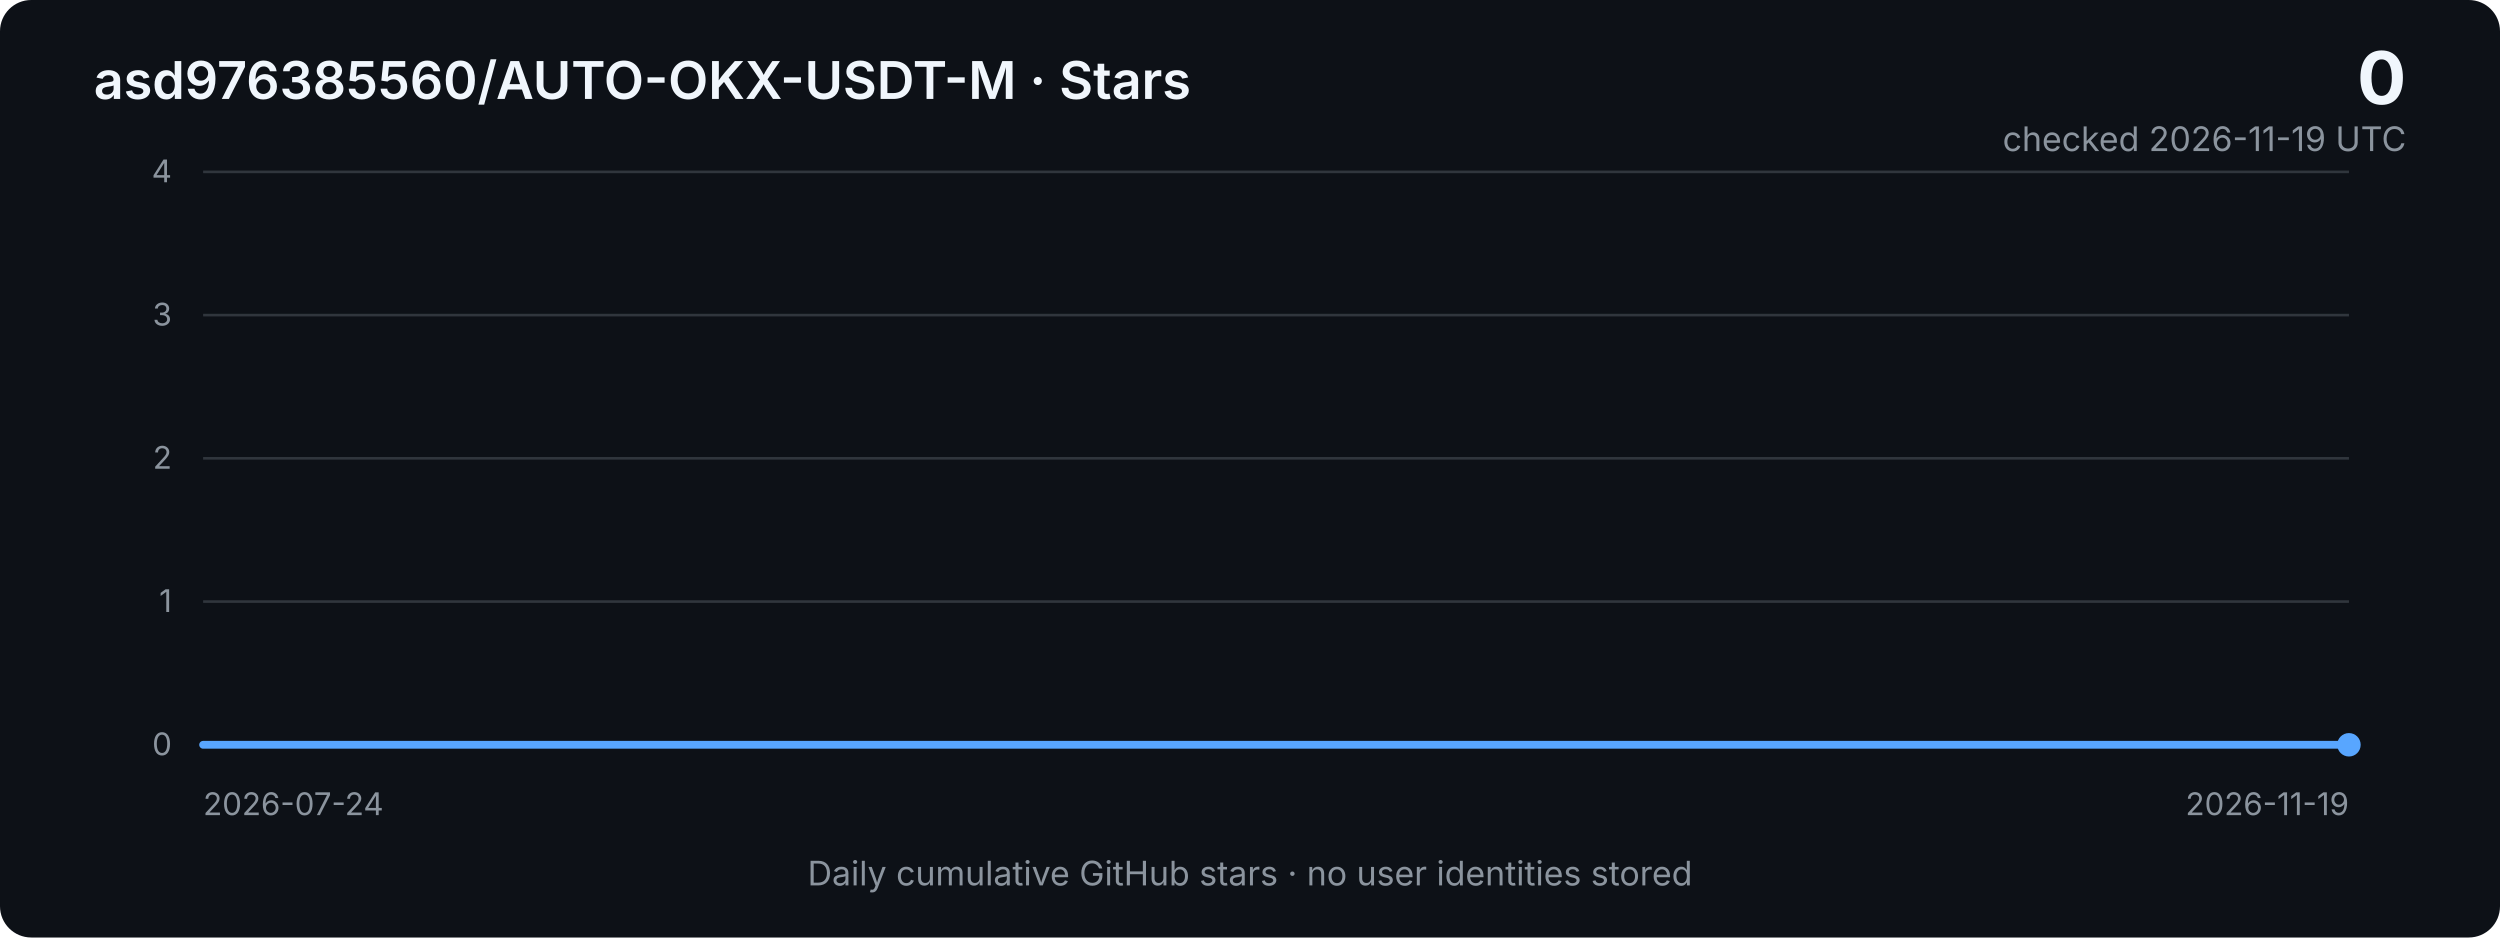
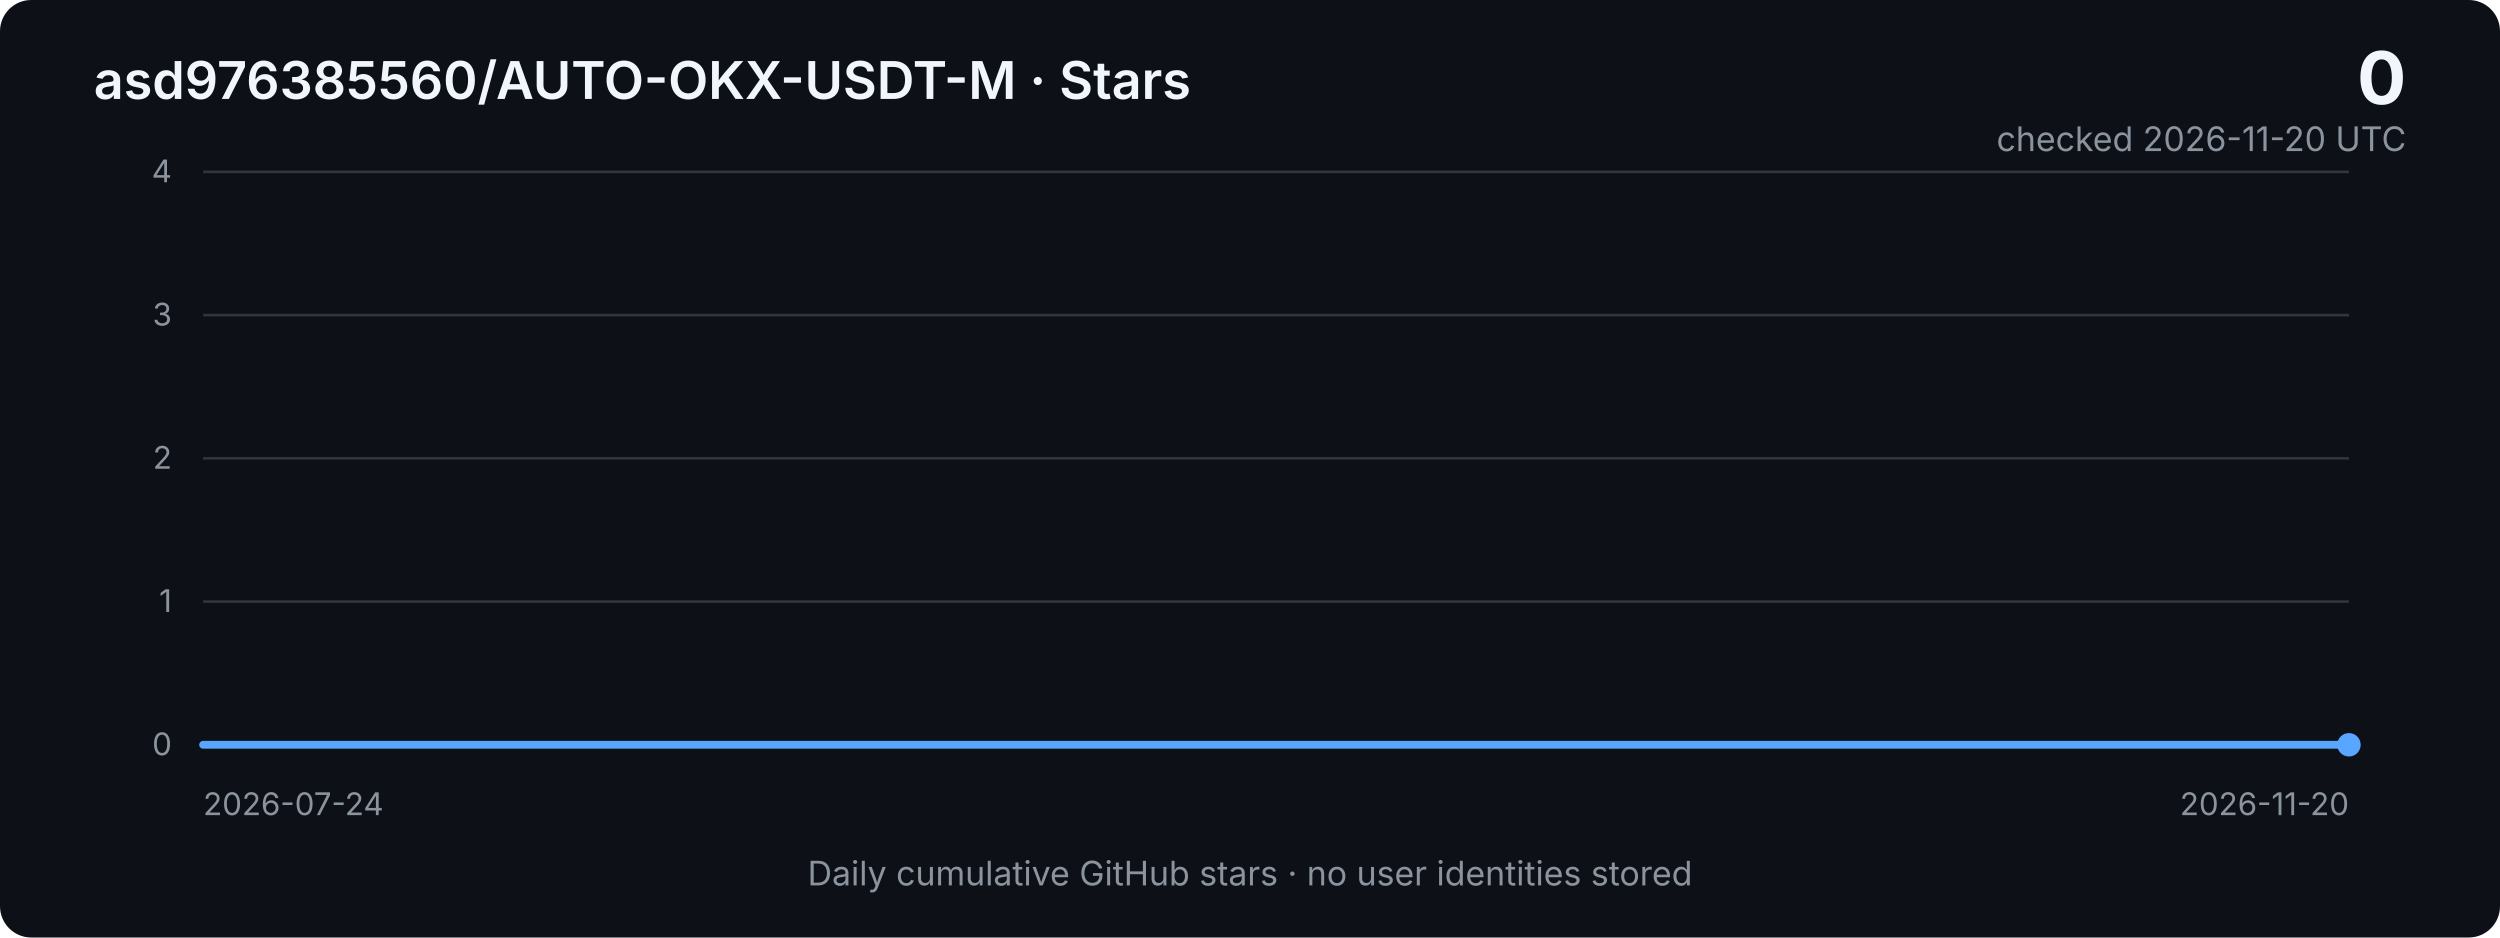
<svg xmlns="http://www.w3.org/2000/svg" width="960" height="360" viewBox="0 0 960 360" role="img" aria-labelledby="title desc">
  <defs>
    <linearGradient id="area" x1="0" x2="0" y1="0" y2="1">
      <stop offset="0%" stop-color="#2f81f7" stop-opacity="0.40" />
      <stop offset="100%" stop-color="#2f81f7" stop-opacity="0.03" />
    </linearGradient>
    <style>
      .bg { fill: #0d1117; }
      .grid { stroke: #30363d; stroke-width: 1; }
      .axis { fill: #8b949e; font: 12px -apple-system, BlinkMacSystemFont, "Segoe UI", sans-serif; }
      .title { fill: #f0f6fc; font: 600 20px -apple-system, BlinkMacSystemFont, "Segoe UI", sans-serif; }
      .metric { fill: #f0f6fc; font: 700 28px -apple-system, BlinkMacSystemFont, "Segoe UI", sans-serif; }
      .subtle { fill: #8b949e; font: 13px -apple-system, BlinkMacSystemFont, "Segoe UI", sans-serif; }
      .line { fill: none; stroke: #58a6ff; stroke-width: 3; stroke-linejoin: round; stroke-linecap: round; }
      .area { fill: url(#area); }
    </style>
  </defs>
  <rect class="bg" width="960" height="360" rx="12" />
  <text x="36" y="38" class="title">asd976385560/AUTO-OKX-USDT-M · Stars</text>
  <text x="924" y="40" text-anchor="end" class="metric">0</text>
-   <text x="924" y="58" text-anchor="end" class="subtle">checked 2026-11-19 UTC</text>
+   <text x="924" y="58" text-anchor="end" class="subtle">checked 2026-11-20 UTC</text>
  <line x1="78" y1="66.0" x2="902" y2="66.0" class="grid" />
  <text x="66" y="70.0" text-anchor="end" class="axis">4</text>
  <line x1="78" y1="121.0" x2="902" y2="121.0" class="grid" />
  <text x="66" y="125.0" text-anchor="end" class="axis">3</text>
  <line x1="78" y1="176.0" x2="902" y2="176.0" class="grid" />
  <text x="66" y="180.0" text-anchor="end" class="axis">2</text>
  <line x1="78" y1="231.0" x2="902" y2="231.0" class="grid" />
  <text x="66" y="235.0" text-anchor="end" class="axis">1</text>
  <line x1="78" y1="286.0" x2="902" y2="286.0" class="grid" />
  <text x="66" y="290.0" text-anchor="end" class="axis">0</text>
-   <polygon class="area" points="78,286 78.0,286.0 85.0,286.0 92.0,286.0 98.9,286.0 105.9,286.0 112.9,286.0 119.9,286.0 126.9,286.0 133.9,286.0 140.8,286.0 147.8,286.0 154.8,286.0 161.8,286.0 168.8,286.0 175.8,286.0 182.7,286.0 189.7,286.0 196.7,286.0 203.7,286.0 210.7,286.0 217.7,286.0 224.6,286.0 231.6,286.0 238.6,286.0 245.6,286.0 252.6,286.0 259.6,286.0 266.5,286.0 273.5,286.0 280.5,286.0 287.5,286.0 294.5,286.0 301.5,286.0 308.4,286.0 315.4,286.0 322.4,286.0 329.4,286.0 336.4,286.0 343.4,286.0 350.3,286.0 357.3,286.0 364.3,286.0 371.3,286.0 378.3,286.0 385.3,286.0 392.2,286.0 399.2,286.0 406.2,286.0 413.2,286.0 420.2,286.0 427.2,286.0 434.1,286.0 441.1,286.0 448.1,286.0 455.1,286.0 462.1,286.0 469.1,286.0 476.0,286.0 483.0,286.0 490.0,286.0 497.0,286.0 504.0,286.0 510.9,286.0 517.9,286.0 524.9,286.0 531.9,286.0 538.9,286.0 545.9,286.0 552.8,286.0 559.8,286.0 566.8,286.0 573.8,286.0 580.8,286.0 587.8,286.0 594.7,286.0 601.7,286.0 608.7,286.0 615.7,286.0 622.7,286.0 629.7,286.0 636.6,286.0 643.6,286.0 650.6,286.0 657.6,286.0 664.6,286.0 671.6,286.0 678.5,286.0 685.5,286.0 692.5,286.0 699.5,286.0 706.5,286.0 713.5,286.0 720.4,286.0 727.4,286.0 734.4,286.0 741.4,286.0 748.4,286.0 755.4,286.0 762.3,286.0 769.3,286.0 776.3,286.0 783.3,286.0 790.3,286.0 797.3,286.0 804.2,286.0 811.2,286.0 818.2,286.0 825.2,286.0 832.2,286.0 839.2,286.0 846.1,286.0 853.1,286.0 860.1,286.0 867.1,286.0 874.1,286.0 881.1,286.0 888.0,286.0 895.0,286.0 902.0,286.0 902,286" />
-   <polyline class="line" points="78.0,286.0 85.0,286.0 92.0,286.0 98.9,286.0 105.9,286.0 112.9,286.0 119.9,286.0 126.9,286.0 133.9,286.0 140.8,286.0 147.8,286.0 154.8,286.0 161.8,286.0 168.8,286.0 175.8,286.0 182.7,286.0 189.7,286.0 196.7,286.0 203.7,286.0 210.7,286.0 217.7,286.0 224.6,286.0 231.6,286.0 238.6,286.0 245.6,286.0 252.6,286.0 259.6,286.0 266.5,286.0 273.5,286.0 280.5,286.0 287.5,286.0 294.5,286.0 301.5,286.0 308.4,286.0 315.4,286.0 322.4,286.0 329.4,286.0 336.4,286.0 343.4,286.0 350.3,286.0 357.3,286.0 364.3,286.0 371.3,286.0 378.3,286.0 385.3,286.0 392.2,286.0 399.2,286.0 406.2,286.0 413.2,286.0 420.2,286.0 427.2,286.0 434.1,286.0 441.1,286.0 448.1,286.0 455.1,286.0 462.1,286.0 469.1,286.0 476.0,286.0 483.0,286.0 490.0,286.0 497.0,286.0 504.0,286.0 510.9,286.0 517.9,286.0 524.9,286.0 531.9,286.0 538.9,286.0 545.9,286.0 552.8,286.0 559.8,286.0 566.8,286.0 573.8,286.0 580.8,286.0 587.8,286.0 594.7,286.0 601.7,286.0 608.7,286.0 615.7,286.0 622.7,286.0 629.7,286.0 636.6,286.0 643.6,286.0 650.6,286.0 657.6,286.0 664.6,286.0 671.6,286.0 678.5,286.0 685.5,286.0 692.5,286.0 699.5,286.0 706.5,286.0 713.5,286.0 720.4,286.0 727.4,286.0 734.4,286.0 741.4,286.0 748.4,286.0 755.4,286.0 762.3,286.0 769.3,286.0 776.3,286.0 783.3,286.0 790.3,286.0 797.3,286.0 804.2,286.0 811.2,286.0 818.2,286.0 825.2,286.0 832.2,286.0 839.2,286.0 846.1,286.0 853.1,286.0 860.1,286.0 867.1,286.0 874.1,286.0 881.1,286.0 888.0,286.0 895.0,286.0 902.0,286.0" />
+   <polygon class="area" points="78,286 78.0,286.0 84.9,286.0 91.8,286.0 98.8,286.0 105.7,286.0 112.6,286.0 119.5,286.0 126.5,286.0 133.4,286.0 140.3,286.0 147.2,286.0 154.2,286.0 161.1,286.0 168.0,286.0 174.9,286.0 181.9,286.0 188.8,286.0 195.7,286.0 202.6,286.0 209.6,286.0 216.5,286.0 223.4,286.0 230.3,286.0 237.3,286.0 244.2,286.0 251.1,286.0 258.0,286.0 265.0,286.0 271.9,286.0 278.8,286.0 285.7,286.0 292.7,286.0 299.6,286.0 306.5,286.0 313.4,286.0 320.4,286.0 327.3,286.0 334.2,286.0 341.1,286.0 348.1,286.0 355.0,286.0 361.9,286.0 368.8,286.0 375.7,286.0 382.7,286.0 389.6,286.0 396.5,286.0 403.4,286.0 410.4,286.0 417.3,286.0 424.2,286.0 431.1,286.0 438.1,286.0 445.0,286.0 451.9,286.0 458.8,286.0 465.8,286.0 472.7,286.0 479.6,286.0 486.5,286.0 493.5,286.0 500.4,286.0 507.3,286.0 514.2,286.0 521.2,286.0 528.1,286.0 535.0,286.0 541.9,286.0 548.9,286.0 555.8,286.0 562.7,286.0 569.6,286.0 576.6,286.0 583.5,286.0 590.4,286.0 597.3,286.0 604.3,286.0 611.2,286.0 618.1,286.0 625.0,286.0 631.9,286.0 638.9,286.0 645.8,286.0 652.7,286.0 659.6,286.0 666.6,286.0 673.5,286.0 680.4,286.0 687.3,286.0 694.3,286.0 701.2,286.0 708.1,286.0 715.0,286.0 722.0,286.0 728.9,286.0 735.8,286.0 742.7,286.0 749.7,286.0 756.6,286.0 763.5,286.0 770.4,286.0 777.4,286.0 784.3,286.0 791.2,286.0 798.1,286.0 805.1,286.0 812.0,286.0 818.9,286.0 825.8,286.0 832.8,286.0 839.7,286.0 846.6,286.0 853.5,286.0 860.5,286.0 867.4,286.0 874.3,286.0 881.2,286.0 888.2,286.0 895.1,286.0 902.0,286.0 902,286" />
+   <polyline class="line" points="78.0,286.0 84.9,286.0 91.8,286.0 98.8,286.0 105.7,286.0 112.6,286.0 119.5,286.0 126.5,286.0 133.4,286.0 140.3,286.0 147.2,286.0 154.2,286.0 161.1,286.0 168.0,286.0 174.9,286.0 181.9,286.0 188.8,286.0 195.7,286.0 202.6,286.0 209.6,286.0 216.5,286.0 223.4,286.0 230.3,286.0 237.3,286.0 244.2,286.0 251.1,286.0 258.0,286.0 265.0,286.0 271.9,286.0 278.8,286.0 285.7,286.0 292.7,286.0 299.6,286.0 306.5,286.0 313.4,286.0 320.4,286.0 327.3,286.0 334.2,286.0 341.1,286.0 348.1,286.0 355.0,286.0 361.9,286.0 368.8,286.0 375.7,286.0 382.7,286.0 389.6,286.0 396.5,286.0 403.4,286.0 410.4,286.0 417.3,286.0 424.2,286.0 431.1,286.0 438.1,286.0 445.0,286.0 451.9,286.0 458.8,286.0 465.8,286.0 472.7,286.0 479.6,286.0 486.5,286.0 493.5,286.0 500.4,286.0 507.3,286.0 514.2,286.0 521.2,286.0 528.1,286.0 535.0,286.0 541.9,286.0 548.9,286.0 555.8,286.0 562.7,286.0 569.6,286.0 576.6,286.0 583.5,286.0 590.4,286.0 597.3,286.0 604.3,286.0 611.2,286.0 618.1,286.0 625.0,286.0 631.9,286.0 638.9,286.0 645.8,286.0 652.7,286.0 659.6,286.0 666.6,286.0 673.5,286.0 680.4,286.0 687.3,286.0 694.3,286.0 701.2,286.0 708.1,286.0 715.0,286.0 722.0,286.0 728.9,286.0 735.8,286.0 742.7,286.0 749.7,286.0 756.6,286.0 763.5,286.0 770.4,286.0 777.4,286.0 784.3,286.0 791.2,286.0 798.1,286.0 805.1,286.0 812.0,286.0 818.9,286.0 825.8,286.0 832.8,286.0 839.7,286.0 846.6,286.0 853.5,286.0 860.5,286.0 867.4,286.0 874.3,286.0 881.2,286.0 888.2,286.0 895.1,286.0 902.0,286.0" />
  <circle cx="902.0" cy="286.0" r="4.5" fill="#58a6ff" />
  <text x="78" y="313" class="axis">2026-07-24</text>
-   <text x="902" y="313" text-anchor="end" class="axis">2026-11-19</text>
+   <text x="902" y="313" text-anchor="end" class="axis">2026-11-20</text>
  <text x="480" y="340" text-anchor="middle" class="subtle">Daily cumulative GitHub stars · no user identities stored</text>
</svg>
